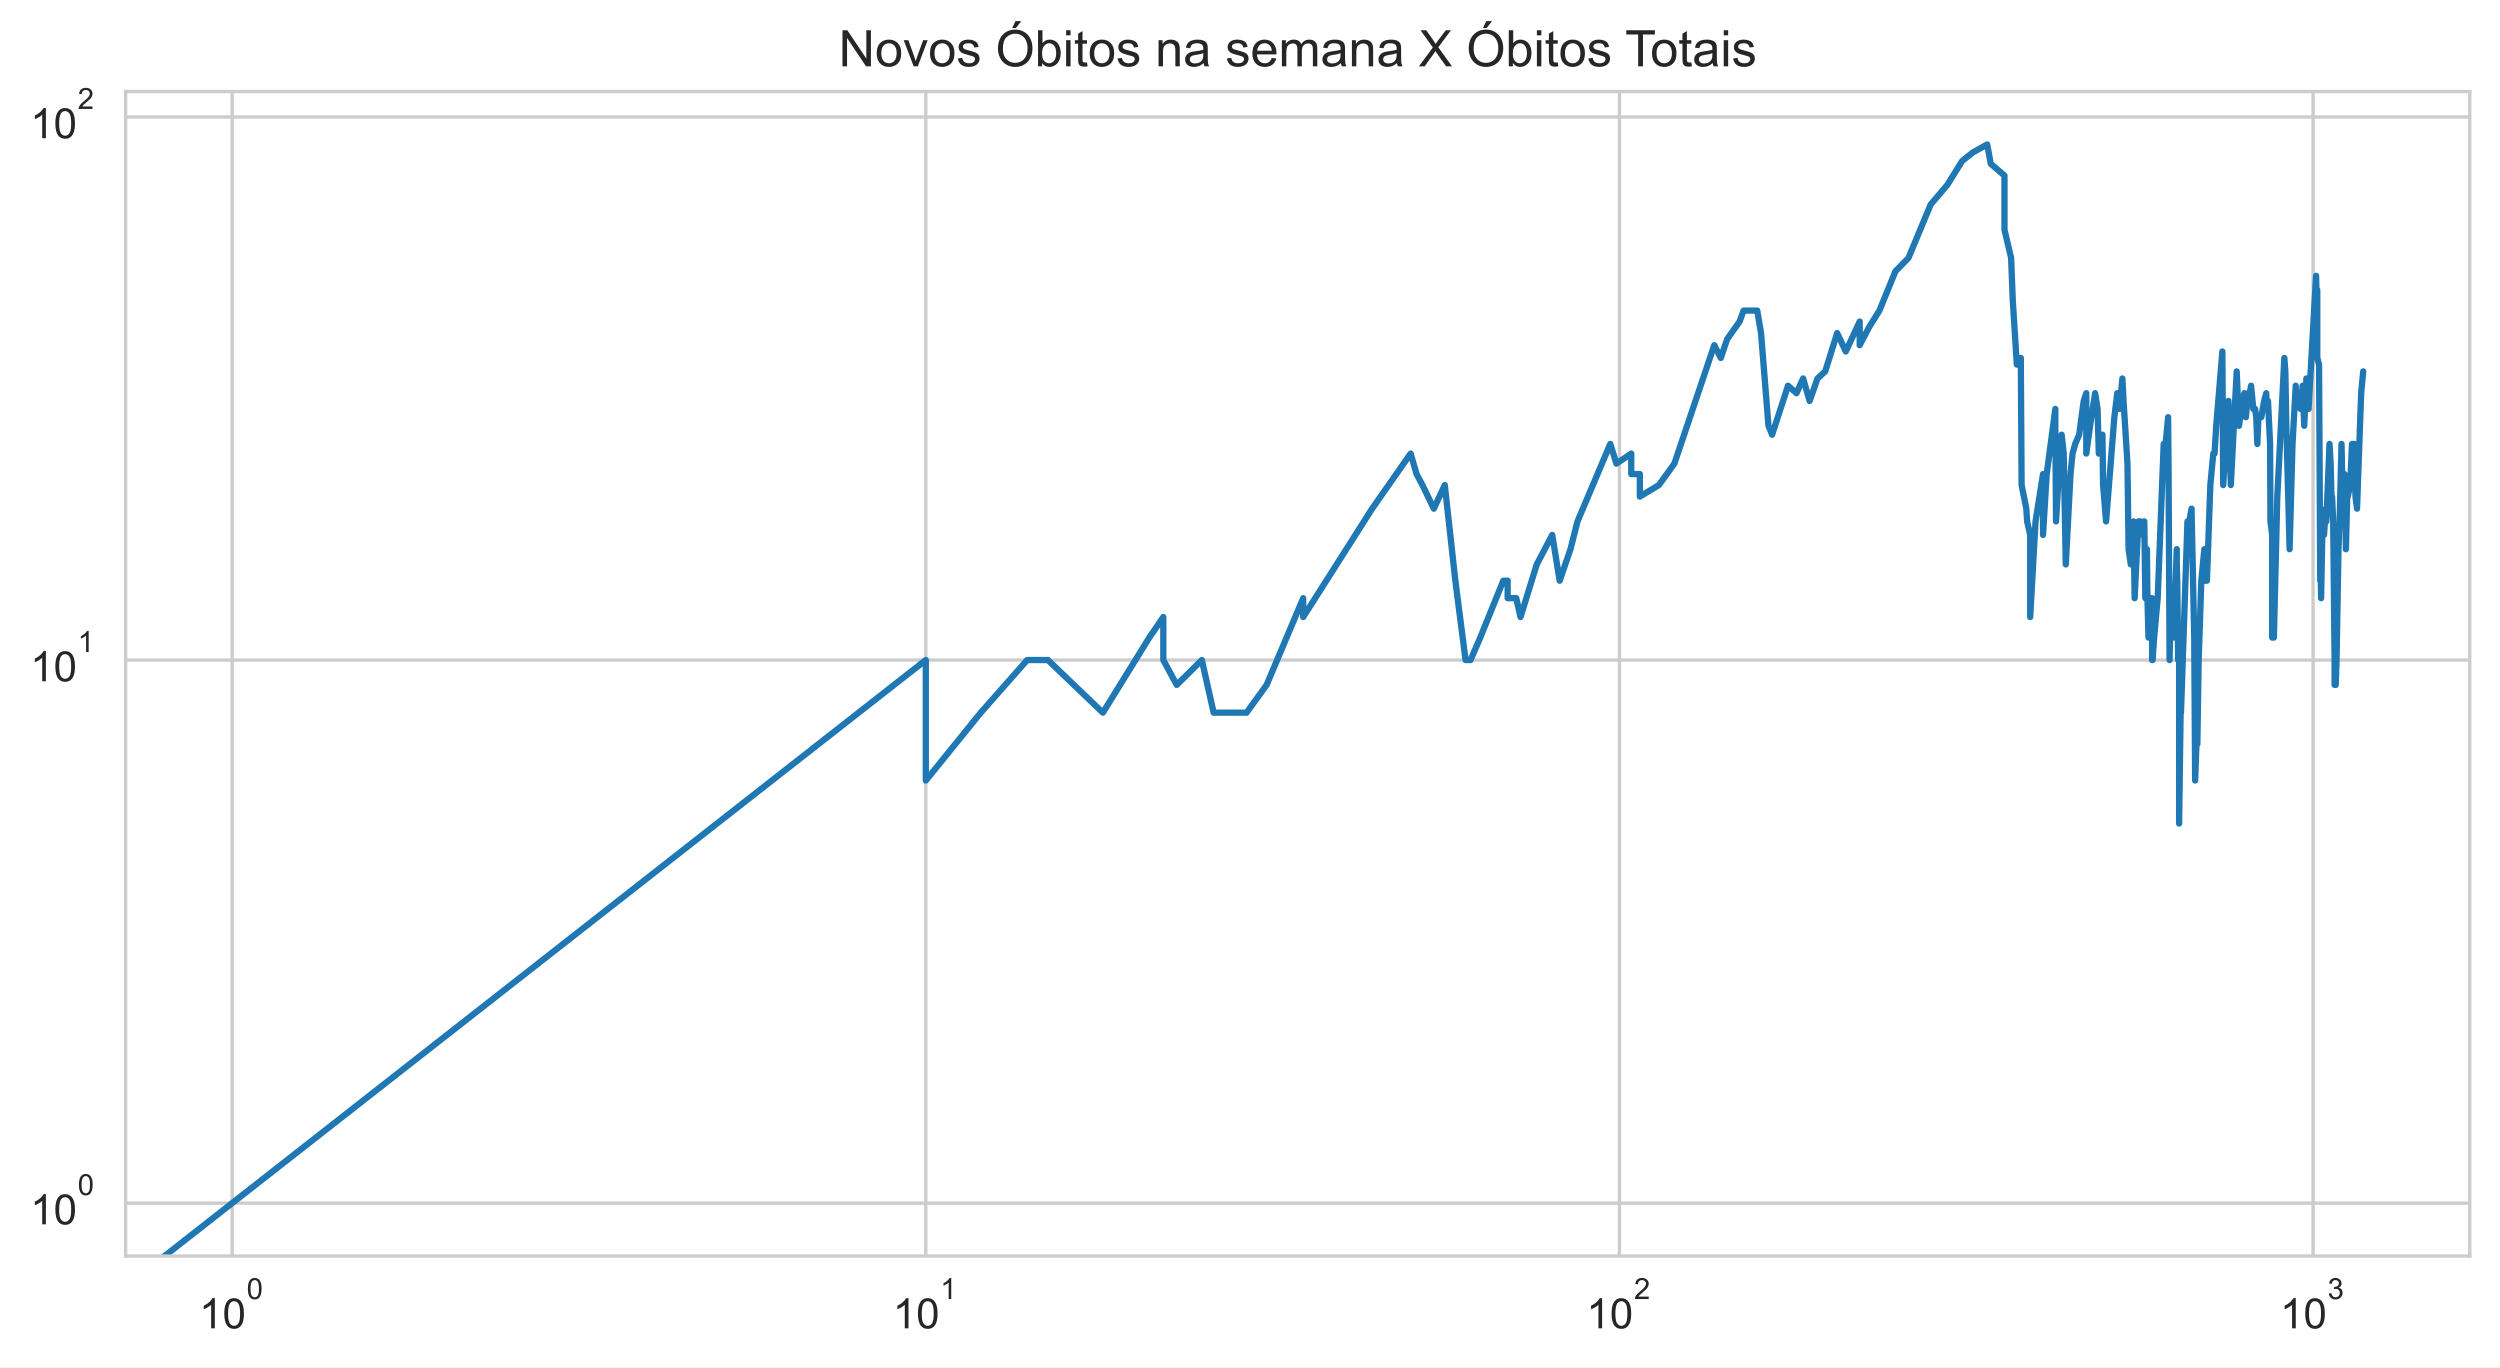
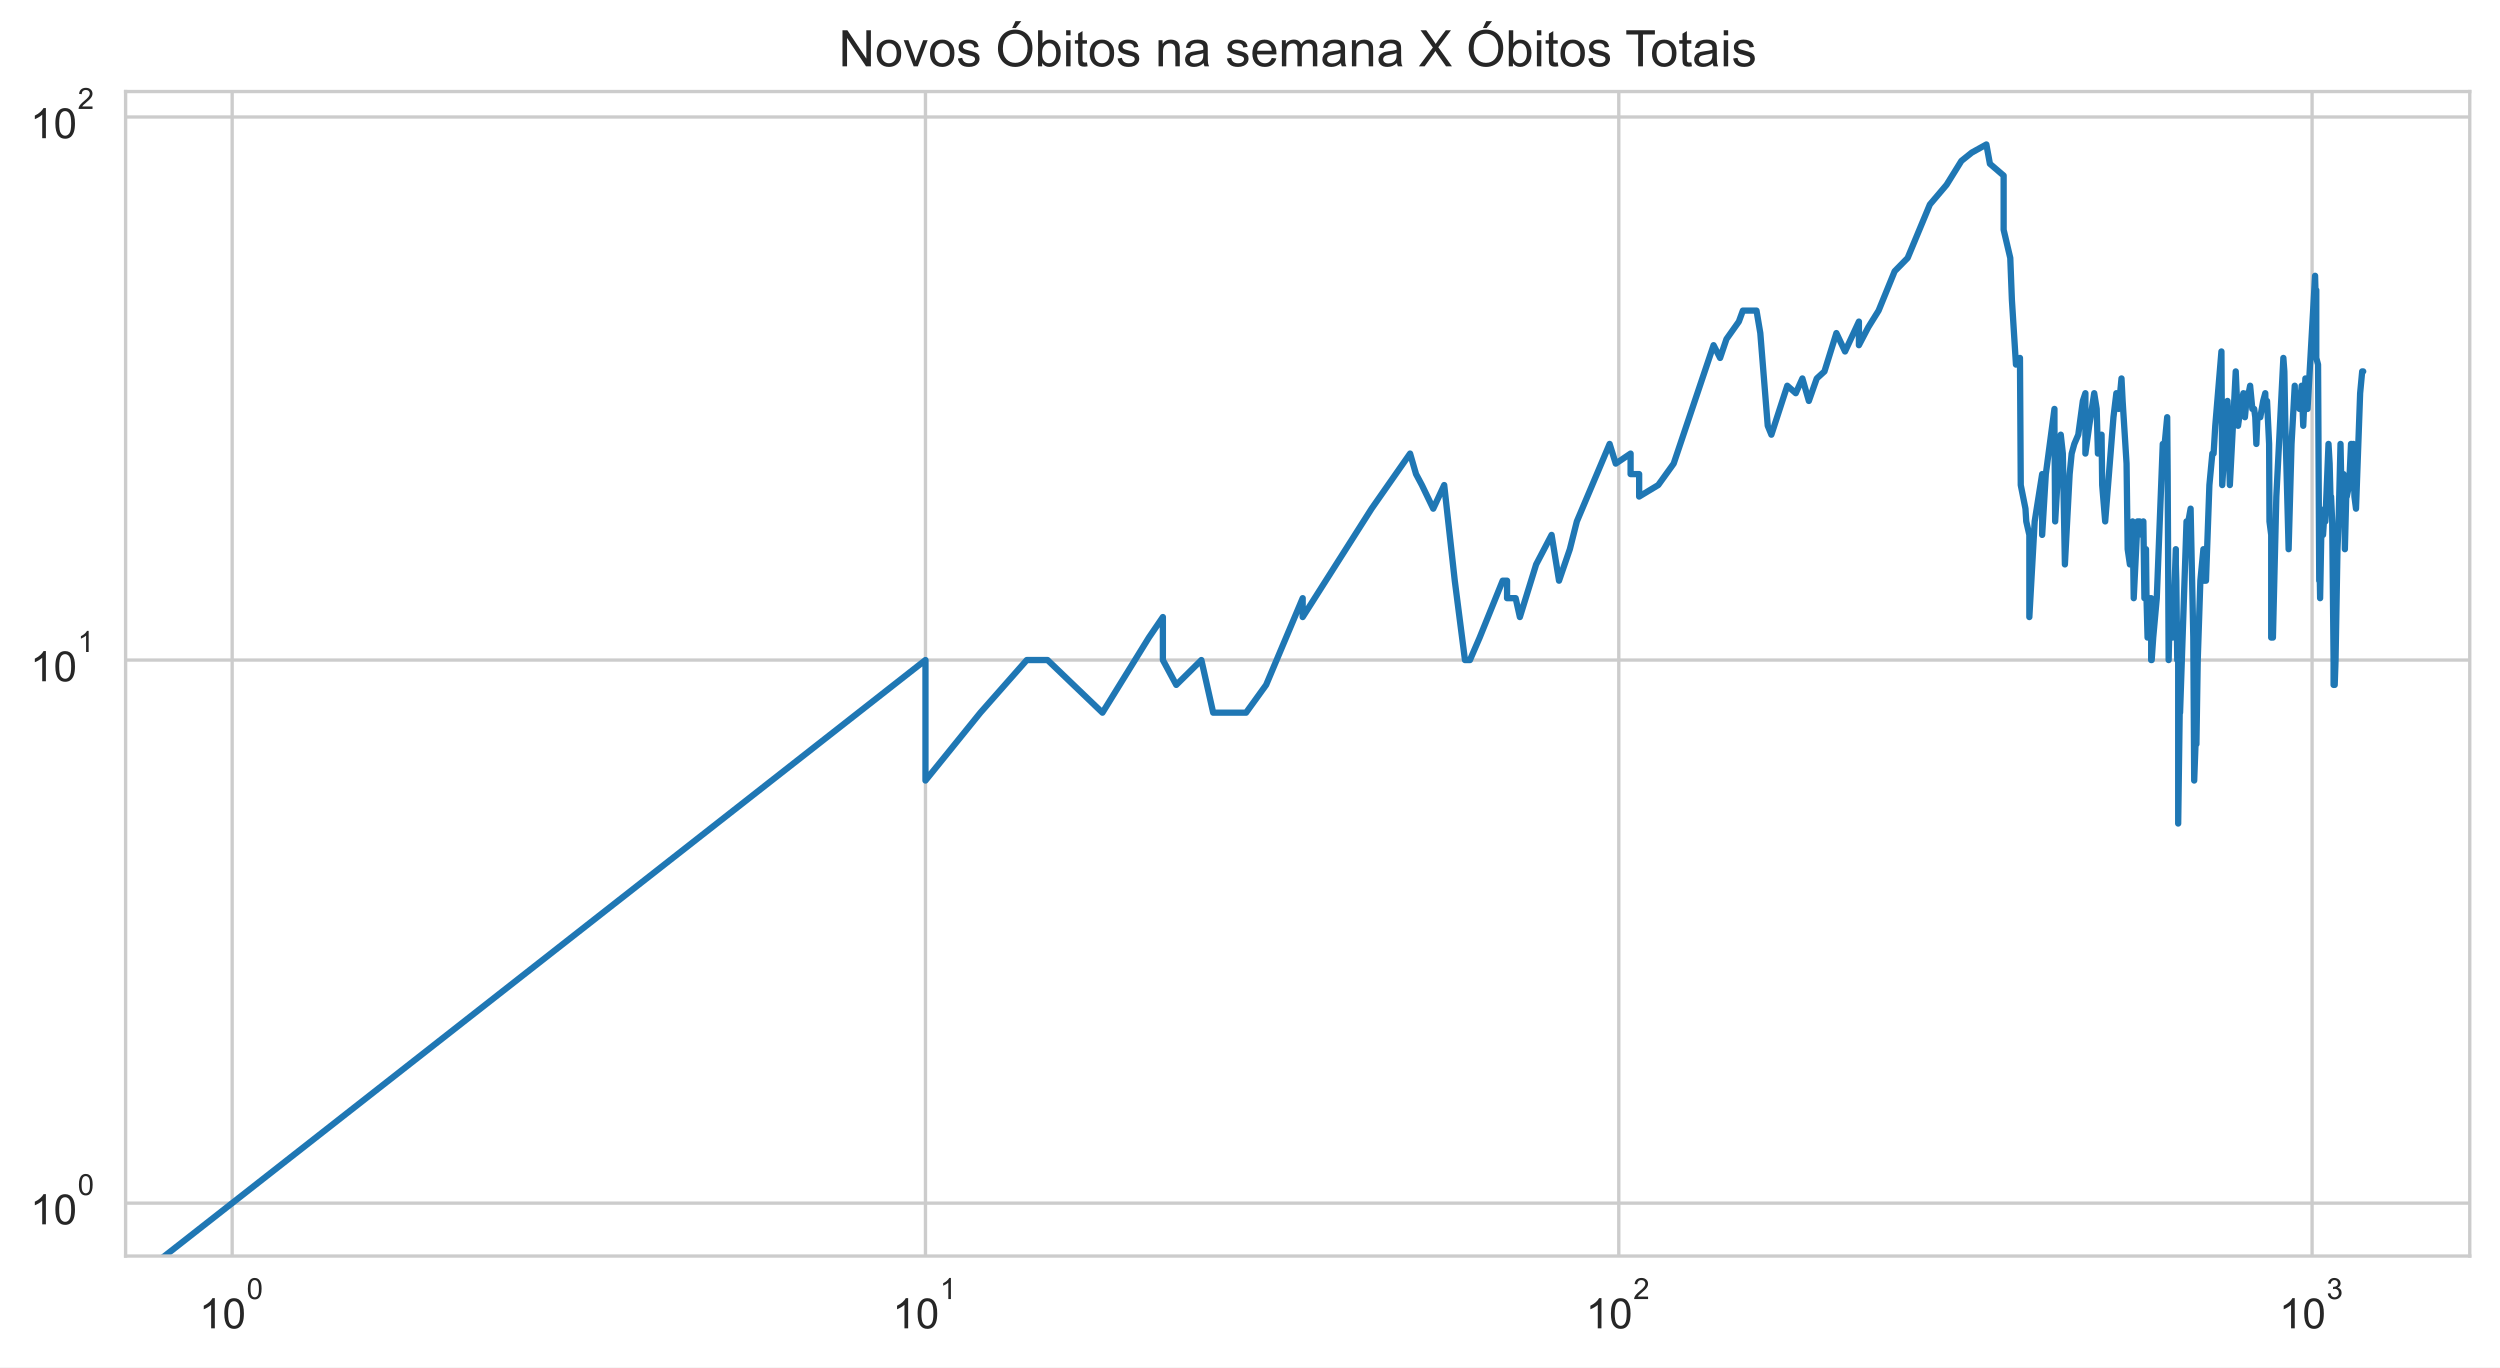
<svg xmlns="http://www.w3.org/2000/svg" xmlns:xlink="http://www.w3.org/1999/xlink" height="325.489pt" version="1.1" viewBox="0 0 595.1 325.489" width="595.1pt">
  <defs>
    <style type="text/css">*{stroke-linecap:butt;stroke-linejoin:round;}</style>
  </defs>
  <g id="figure_1">
    <g id="patch_1">
      <path d="M 0 325.489  L 595.1 325.489  L 595.1 0  L 0 0  z " style="fill:#ffffff;" />
    </g>
    <g id="axes_1">
      <g id="patch_2">
        <path d="M 29.9 298.989  L 587.9 298.989  L 587.9 21.789  L 29.9 21.789  z " style="fill:#ffffff;" />
      </g>
      <g id="matplotlib.axis_1">
        <g id="xtick_1">
          <g id="line2d_1">
-             <path clip-path="url(#pdd7ddb3154)" d="M 55.264 298.989  L 55.264 21.789  " style="fill:none;stroke:#cccccc;stroke-linecap:round;stroke-width:0.8;" />
+             <path clip-path="url(#p515dbbde37)" d="M 55.264 298.989  L 55.264 21.789  " style="fill:none;stroke:#cccccc;stroke-linecap:round;stroke-width:0.8;" />
          </g>
          <g id="text_1">
            <g style="fill:#262626;" transform="translate(47.41364 316.3019)scale(0.1 -0.1)">
              <defs>
                <path d="M 37.25 0  L 28.469 0  L 28.469 56  Q 25.297 52.984 20.141 49.953  Q 14.984 46.922 10.891 45.406  L 10.891 53.906  Q 18.266 57.375 23.781 62.297  Q 29.297 67.234 31.594 71.875  L 37.25 71.875  z " id="ArialMT-49" />
                <path d="M 4.156 35.297  Q 4.156 48 6.766 55.734  Q 9.375 63.484 14.516 67.672  Q 19.672 71.875 27.484 71.875  Q 33.25 71.875 37.594 69.547  Q 41.938 67.234 44.766 62.859  Q 47.609 58.5 49.219 52.219  Q 50.828 45.953 50.828 35.297  Q 50.828 22.703 48.234 14.969  Q 45.656 7.234 40.5 3  Q 35.359 -1.219 27.484 -1.219  Q 17.141 -1.219 11.234 6.203  Q 4.156 15.141 4.156 35.297  z M 13.188 35.297  Q 13.188 17.672 17.312 11.828  Q 21.438 6 27.484 6  Q 33.547 6 37.672 11.859  Q 41.797 17.719 41.797 35.297  Q 41.797 52.984 37.672 58.781  Q 33.547 64.594 27.391 64.594  Q 21.344 64.594 17.719 59.469  Q 13.188 52.938 13.188 35.297  z " id="ArialMT-48" />
              </defs>
              <use transform="translate(0 0.99375)" xlink:href="#ArialMT-49" />
              <use transform="translate(55.61523 0.99375)" xlink:href="#ArialMT-48" />
              <use transform="translate(112.9728 70.6875)scale(0.7)" xlink:href="#ArialMT-48" />
            </g>
          </g>
        </g>
        <g id="xtick_2">
          <g id="line2d_2">
-             <path clip-path="url(#pdd7ddb3154)" d="M 220.378 298.989  L 220.378 21.789  " style="fill:none;stroke:#cccccc;stroke-linecap:round;stroke-width:0.8;" />
+             <path clip-path="url(#p515dbbde37)" d="M 220.299 298.989  L 220.299 21.789  " style="fill:none;stroke:#cccccc;stroke-linecap:round;stroke-width:0.8;" />
          </g>
          <g id="text_2">
-             <g style="fill:#262626;" transform="translate(212.528 316.3019)scale(0.1 -0.1)">
+             <g style="fill:#262626;" transform="translate(212.4492 316.3019)scale(0.1 -0.1)">
              <use transform="translate(0 0.99375)" xlink:href="#ArialMT-49" />
              <use transform="translate(55.61523 0.99375)" xlink:href="#ArialMT-48" />
              <use transform="translate(112.9728 70.6875)scale(0.7)" xlink:href="#ArialMT-49" />
            </g>
          </g>
        </g>
        <g id="xtick_3">
          <g id="line2d_3">
-             <path clip-path="url(#pdd7ddb3154)" d="M 385.492 298.989  L 385.492 21.789  " style="fill:none;stroke:#cccccc;stroke-linecap:round;stroke-width:0.8;" />
+             <path clip-path="url(#p515dbbde37)" d="M 385.335 298.989  L 385.335 21.789  " style="fill:none;stroke:#cccccc;stroke-linecap:round;stroke-width:0.8;" />
          </g>
          <g id="text_3">
-             <g style="fill:#262626;" transform="translate(377.6425 316.3019)scale(0.1 -0.1)">
+             <g style="fill:#262626;" transform="translate(377.4847 316.3019)scale(0.1 -0.1)">
              <defs>
                <path d="M 50.344 8.453  L 50.344 0  L 3.031 0  Q 2.938 3.172 4.047 6.109  Q 5.859 10.938 9.828 15.625  Q 13.812 20.312 21.344 26.469  Q 33.016 36.031 37.109 41.625  Q 41.219 47.219 41.219 52.203  Q 41.219 57.422 37.469 61  Q 33.734 64.594 27.734 64.594  Q 21.391 64.594 17.578 60.781  Q 13.766 56.984 13.719 50.25  L 4.688 51.172  Q 5.609 61.281 11.656 66.578  Q 17.719 71.875 27.938 71.875  Q 38.234 71.875 44.234 66.156  Q 50.25 60.453 50.25 52  Q 50.25 47.703 48.484 43.547  Q 46.734 39.406 42.656 34.812  Q 38.578 30.219 29.109 22.219  Q 21.188 15.578 18.938 13.203  Q 16.703 10.844 15.234 8.453  z " id="ArialMT-50" />
              </defs>
              <use transform="translate(0 0.99375)" xlink:href="#ArialMT-49" />
              <use transform="translate(55.61523 0.99375)" xlink:href="#ArialMT-48" />
              <use transform="translate(112.9728 70.6875)scale(0.7)" xlink:href="#ArialMT-50" />
            </g>
          </g>
        </g>
        <g id="xtick_4">
          <g id="line2d_4">
-             <path clip-path="url(#pdd7ddb3154)" d="M 550.607 298.989  L 550.607 21.789  " style="fill:none;stroke:#cccccc;stroke-linecap:round;stroke-width:0.8;" />
+             <path clip-path="url(#p515dbbde37)" d="M 550.37 298.989  L 550.37 21.789  " style="fill:none;stroke:#cccccc;stroke-linecap:round;stroke-width:0.8;" />
          </g>
          <g id="text_4">
-             <g style="fill:#262626;" transform="translate(542.7569 316.3019)scale(0.1 -0.1)">
+             <g style="fill:#262626;" transform="translate(542.5202 316.3019)scale(0.1 -0.1)">
              <defs>
                <path d="M 4.203 18.891  L 12.984 20.062  Q 14.5 12.594 18.141 9.297  Q 21.781 6 27 6  Q 33.203 6 37.469 10.297  Q 41.75 14.594 41.75 20.953  Q 41.75 27 37.797 30.922  Q 33.844 34.859 27.734 34.859  Q 25.25 34.859 21.531 33.891  L 22.516 41.609  Q 23.391 41.5 23.922 41.5  Q 29.547 41.5 34.031 44.422  Q 38.531 47.359 38.531 53.469  Q 38.531 58.297 35.25 61.469  Q 31.984 64.656 26.812 64.656  Q 21.688 64.656 18.266 61.422  Q 14.844 58.203 13.875 51.766  L 5.078 53.328  Q 6.688 62.156 12.391 67.016  Q 18.109 71.875 26.609 71.875  Q 32.469 71.875 37.391 69.359  Q 42.328 66.844 44.938 62.5  Q 47.562 58.156 47.562 53.266  Q 47.562 48.641 45.062 44.828  Q 42.578 41.016 37.703 38.766  Q 44.047 37.312 47.562 32.688  Q 51.078 28.078 51.078 21.141  Q 51.078 11.766 44.234 5.25  Q 37.406 -1.266 26.953 -1.266  Q 17.531 -1.266 11.297 4.344  Q 5.078 9.969 4.203 18.891  z " id="ArialMT-51" />
              </defs>
              <use transform="translate(0 0.99375)" xlink:href="#ArialMT-49" />
              <use transform="translate(55.61523 0.99375)" xlink:href="#ArialMT-48" />
              <use transform="translate(112.9728 70.6875)scale(0.7)" xlink:href="#ArialMT-51" />
            </g>
          </g>
        </g>
        <g id="xtick_5" />
        <g id="xtick_6" />
        <g id="xtick_7" />
        <g id="xtick_8" />
        <g id="xtick_9" />
        <g id="xtick_10" />
        <g id="xtick_11" />
        <g id="xtick_12" />
        <g id="xtick_13" />
        <g id="xtick_14" />
        <g id="xtick_15" />
        <g id="xtick_16" />
        <g id="xtick_17" />
        <g id="xtick_18" />
        <g id="xtick_19" />
        <g id="xtick_20" />
        <g id="xtick_21" />
        <g id="xtick_22" />
        <g id="xtick_23" />
        <g id="xtick_24" />
        <g id="xtick_25" />
        <g id="xtick_26" />
        <g id="xtick_27" />
        <g id="xtick_28" />
        <g id="xtick_29" />
        <g id="xtick_30" />
      </g>
      <g id="matplotlib.axis_2">
        <g id="ytick_1">
          <g id="line2d_5">
-             <path clip-path="url(#pdd7ddb3154)" d="M 29.9 286.389  L 587.9 286.389  " style="fill:none;stroke:#cccccc;stroke-linecap:round;stroke-width:0.8;" />
+             <path clip-path="url(#p515dbbde37)" d="M 29.9 286.389  L 587.9 286.389  " style="fill:none;stroke:#cccccc;stroke-linecap:round;stroke-width:0.8;" />
          </g>
          <g id="text_5">
            <g style="fill:#262626;" transform="translate(7.2 291.5456)scale(0.1 -0.1)">
              <use transform="translate(0 0.99375)" xlink:href="#ArialMT-49" />
              <use transform="translate(55.61523 0.99375)" xlink:href="#ArialMT-48" />
              <use transform="translate(112.9728 70.6875)scale(0.7)" xlink:href="#ArialMT-48" />
            </g>
          </g>
        </g>
        <g id="ytick_2">
          <g id="line2d_6">
-             <path clip-path="url(#pdd7ddb3154)" d="M 29.9 157.118  L 587.9 157.118  " style="fill:none;stroke:#cccccc;stroke-linecap:round;stroke-width:0.8;" />
+             <path clip-path="url(#p515dbbde37)" d="M 29.9 157.118  L 587.9 157.118  " style="fill:none;stroke:#cccccc;stroke-linecap:round;stroke-width:0.8;" />
          </g>
          <g id="text_6">
            <g style="fill:#262626;" transform="translate(7.2 162.2744)scale(0.1 -0.1)">
              <use transform="translate(0 0.99375)" xlink:href="#ArialMT-49" />
              <use transform="translate(55.61523 0.99375)" xlink:href="#ArialMT-48" />
              <use transform="translate(112.9728 70.6875)scale(0.7)" xlink:href="#ArialMT-49" />
            </g>
          </g>
        </g>
        <g id="ytick_3">
          <g id="line2d_7">
-             <path clip-path="url(#pdd7ddb3154)" d="M 29.9 27.847  L 587.9 27.847  " style="fill:none;stroke:#cccccc;stroke-linecap:round;stroke-width:0.8;" />
+             <path clip-path="url(#p515dbbde37)" d="M 29.9 27.847  L 587.9 27.847  " style="fill:none;stroke:#cccccc;stroke-linecap:round;stroke-width:0.8;" />
          </g>
          <g id="text_7">
            <g style="fill:#262626;" transform="translate(7.2 33.00321)scale(0.1 -0.1)">
              <use transform="translate(0 0.99375)" xlink:href="#ArialMT-49" />
              <use transform="translate(55.61523 0.99375)" xlink:href="#ArialMT-48" />
              <use transform="translate(112.9728 70.6875)scale(0.7)" xlink:href="#ArialMT-50" />
            </g>
          </g>
        </g>
        <g id="ytick_4" />
        <g id="ytick_5" />
        <g id="ytick_6" />
        <g id="ytick_7" />
        <g id="ytick_8" />
        <g id="ytick_9" />
        <g id="ytick_10" />
        <g id="ytick_11" />
        <g id="ytick_12" />
        <g id="ytick_13" />
        <g id="ytick_14" />
        <g id="ytick_15" />
        <g id="ytick_16" />
        <g id="ytick_17" />
        <g id="ytick_18" />
        <g id="ytick_19" />
        <g id="ytick_20" />
        <g id="ytick_21" />
      </g>
      <g id="line2d_8">
-         <path clip-path="url(#pdd7ddb3154)" d="M 4.045 326.489  L 220.378 157.118  L 220.378 185.797  L 233.452 169.646  L 244.506 157.118  L 244.506 157.118  L 249.453 157.118  L 262.527 169.646  L 273.581 151.767  L 276.917 146.882  L 276.917 157.118  L 280.105 163.033  L 280.105 163.033  L 286.084 157.118  L 288.896 169.646  L 296.727 169.646  L 301.509 163.033  L 310.212 142.389  L 310.212 146.882  L 310.212 146.882  L 326.621 121.083  L 335.788 107.968  L 337.208 112.853  L 338.601 115.464  L 341.307 121.083  L 343.915 115.464  L 346.431 138.228  L 348.862 157.118  L 350.047 157.118  L 352.361 151.767  L 357.837 138.228  L 358.884 138.228  L 358.884 142.389  L 360.933 142.389  L 361.936 146.882  L 365.813 134.355  L 369.491 127.328  L 371.262 138.228  L 373.839 130.731  L 375.506 124.119  L 383.308 105.676  L 384.772 110.357  L 388.305 107.968  L 388.305 112.853  L 390.344 112.853  L 390.344 118.204  L 394.888 115.464  L 398.566 110.357  L 408.067 82.169  L 409.62 85.204  L 411.141 80.711  L 414.088 76.55  L 415.044 73.938  L 418.294 73.938  L 419.196 79.289  L 420.966 101.355  L 421.835 103.474  L 425.622 91.817  L 427.642 93.599  L 429.218 90.089  L 430.76 95.44  L 432.642 90.089  L 434.476 88.413  L 437.316 79.289  L 439.375 83.666  L 442.68 76.55  L 442.68 82.169  L 444.906 77.903  L 447.369 73.938  L 451.198 64.56  L 454.286 61.411  L 459.58 48.679  L 463.551 43.998  L 463.551 43.998  L 467.084 38.308  L 469.569 36.314  L 473.036 34.389  L 473.877 38.988  L 477.147 41.796  L 477.147 54.685  L 477.147 54.685  L 478.727 61.411  L 479.117 71.443  L 480.082 86.786  L 481.034 85.204  L 481.223 115.464  L 481.223 115.464  L 482.346 121.083  L 482.532 124.119  L 483.269 127.328  L 483.269 146.882  L 484.542 124.119  L 484.542 124.119  L 486.321 112.853  L 486.321 127.328  L 487.195 112.853  L 489.249 97.343  L 489.249 101.355  L 489.249 101.355  L 489.417 124.119  L 489.92 115.464  L 490.751 103.474  L 491.245 107.968  L 491.736 134.355  L 492.868 112.853  L 492.868 112.853  L 493.347 107.968  L 493.982 105.676  L 494.923 103.474  L 496.006 95.44  L 496.618 93.599  L 496.618 107.968  L 496.618 107.968  L 497.526 101.355  L 498.718 93.599  L 499.307 97.343  L 499.6 107.968  L 500.327 105.676  L 500.327 105.676  L 500.471 103.474  L 500.615 115.464  L 501.331 124.119  L 503.3 99.314  L 503.99 93.599  L 504.538 95.44  L 504.538 95.44  L 504.538 97.343  L 505.216 90.089  L 505.486 95.44  L 506.421 110.357  L 506.686 130.731  L 506.686 130.731  L 507.214 134.355  L 507.867 124.119  L 508.127 142.389  L 509.029 124.119  L 509.029 124.119  L 509.539 124.119  L 510.046 127.328  L 510.424 124.119  L 510.675 142.389  L 511.049 130.731  L 511.174 142.389  L 511.422 151.767  L 512.038 142.389  L 512.038 146.882  L 512.283 142.389  L 512.283 157.118  L 512.406 157.118  L 512.771 151.767  L 513.617 142.389  L 515.044 105.676  L 515.279 105.676  L 515.279 105.676  L 515.279 107.968  L 516.096 99.314  L 516.212 112.853  L 516.443 157.118  L 516.443 157.118  L 516.674 146.882  L 517.361 151.767  L 517.589 146.882  L 518.155 130.731  L 518.155 134.355  L 518.155 134.355  L 518.267 138.228  L 518.492 157.118  L 518.716 157.118  L 518.716 196.033  L 519.162 163.033  L 519.162 169.646  L 520.702 124.119  L 521.028 127.328  L 521.028 127.328  L 521.136 124.119  L 521.675 121.083  L 522.316 151.767  L 522.529 185.797  L 522.846 177.143  L 523.057 177.143  L 523.372 157.118  L 523.999 138.228  L 524.722 130.731  L 524.722 138.228  L 524.825 138.228  L 525.337 138.228  L 526.148 115.464  L 526.851 107.968  L 527.15 107.968  L 527.15 107.968  L 527.547 101.355  L 529.015 83.666  L 529.209 115.464  L 529.209 115.464  L 530.454 95.44  L 531.022 115.464  L 532.421 88.413  L 532.421 88.413  L 532.974 101.355  L 533.794 95.44  L 534.246 93.599  L 534.606 99.314  L 535.141 93.599  L 535.141 95.44  L 535.141 95.44  L 535.85 91.817  L 536.376 97.343  L 536.812 97.343  L 537.072 99.314  L 537.332 105.676  L 537.59 99.314  L 538.275 99.314  L 538.953 95.44  L 539.457 93.599  L 539.541 97.343  L 539.875 95.44  L 540.373 105.676  L 540.456 124.119  L 540.867 127.328  L 540.867 151.767  L 540.867 151.767  L 541.277 151.767  L 542.089 118.204  L 543.765 85.204  L 543.765 85.204  L 544.001 88.413  L 544.237 101.355  L 545.016 130.731  L 545.711 105.676  L 545.711 105.676  L 546.474 91.817  L 546.55 95.44  L 547.38 93.599  L 547.605 97.343  L 548.126 91.817  L 548.126 91.817  L 548.497 101.355  L 549.012 90.089  L 549.523 97.343  L 551.32 65.65  L 551.462 71.443  L 551.604 69.053  L 551.604 69.053  L 551.604 85.204  L 552.027 86.786  L 552.308 138.228  L 552.447 138.228  L 552.517 142.389  L 552.517 142.389  L 552.796 127.328  L 553.212 127.328  L 553.626 121.083  L 553.763 121.083  L 553.763 124.119  L 553.763 124.119  L 554.514 105.676  L 554.785 110.357  L 555.055 121.083  L 555.123 118.204  L 555.123 118.204  L 555.392 124.119  L 555.726 157.118  L 555.726 163.033  L 555.726 163.033  L 555.993 163.033  L 556.192 157.118  L 556.655 130.731  L 556.918 124.119  L 557.376 105.676  L 557.376 105.676  L 557.572 115.464  L 558.09 112.853  L 558.284 115.464  L 558.413 130.731  L 558.413 130.731  L 558.733 118.204  L 558.861 118.204  L 559.434 115.464  L 559.877 105.676  L 560.003 105.676  L 560.003 105.676  L 560.128 112.853  L 560.442 105.676  L 560.691 118.204  L 561.064 121.083  L 562.049 93.599  L 562.536 88.413  L 562.536 88.413  " style="fill:none;stroke:#1f77b4;stroke-linecap:round;stroke-width:1.5;" />
+         <path clip-path="url(#p515dbbde37)" d="M 4.07 326.489  L 220.299 157.118  L 220.299 185.797  L 233.367 169.646  L 244.415 157.118  L 244.415 157.118  L 249.36 157.118  L 262.428 169.646  L 273.477 151.767  L 276.811 146.882  L 276.811 157.118  L 279.997 163.033  L 279.997 163.033  L 285.973 157.118  L 288.785 169.646  L 296.611 169.646  L 301.391 163.033  L 310.09 142.389  L 310.09 146.882  L 310.09 146.882  L 326.492 121.083  L 335.654 107.968  L 337.073 112.853  L 338.465 115.464  L 341.17 121.083  L 343.777 115.464  L 346.292 138.228  L 348.722 157.118  L 349.906 157.118  L 352.219 151.767  L 357.693 138.228  L 358.739 138.228  L 358.739 142.389  L 360.787 142.389  L 361.789 146.882  L 365.665 134.355  L 369.341 127.328  L 371.111 138.228  L 373.686 130.731  L 375.353 124.119  L 383.152 105.676  L 384.614 110.357  L 388.146 107.968  L 388.146 112.853  L 390.184 112.853  L 390.184 118.204  L 394.726 115.464  L 398.402 110.357  L 407.898 82.169  L 409.451 85.204  L 410.971 80.711  L 413.917 76.55  L 414.872 73.938  L 418.12 73.938  L 419.022 79.289  L 420.792 101.355  L 421.66 103.474  L 425.445 91.817  L 427.464 93.599  L 429.039 90.089  L 430.58 95.44  L 432.462 90.089  L 434.295 88.413  L 437.134 79.289  L 439.192 83.666  L 442.495 76.55  L 442.495 82.169  L 444.72 77.903  L 447.181 73.938  L 451.009 64.56  L 454.095 61.411  L 459.387 48.679  L 463.356 43.998  L 463.356 43.998  L 466.888 38.308  L 469.371 36.314  L 472.836 34.389  L 473.677 38.988  L 476.945 41.796  L 476.945 54.685  L 476.945 54.685  L 478.525 61.411  L 478.914 71.443  L 479.879 86.786  L 480.831 85.204  L 481.02 115.464  L 481.02 115.464  L 482.142 121.083  L 482.328 124.119  L 483.065 127.328  L 483.065 146.882  L 484.337 124.119  L 484.337 124.119  L 486.115 112.853  L 486.115 127.328  L 486.988 112.853  L 489.041 97.343  L 489.041 101.355  L 489.041 101.355  L 489.21 124.119  L 489.713 115.464  L 490.543 103.474  L 491.037 107.968  L 491.527 134.355  L 492.659 112.853  L 492.659 112.853  L 493.138 107.968  L 493.772 105.676  L 494.713 103.474  L 495.796 95.44  L 496.407 93.599  L 496.407 107.968  L 496.407 107.968  L 497.314 101.355  L 498.506 93.599  L 499.095 97.343  L 499.388 107.968  L 500.114 105.676  L 500.114 105.676  L 500.258 103.474  L 500.402 115.464  L 501.118 124.119  L 503.086 99.314  L 503.776 93.599  L 504.323 95.44  L 504.323 95.44  L 504.323 97.343  L 505.001 90.089  L 505.27 95.44  L 506.206 110.357  L 506.471 130.731  L 506.471 130.731  L 506.998 134.355  L 507.651 124.119  L 507.911 142.389  L 508.812 124.119  L 508.812 124.119  L 509.322 124.119  L 509.829 127.328  L 510.207 124.119  L 510.457 142.389  L 510.831 130.731  L 510.956 142.389  L 511.204 151.767  L 511.82 142.389  L 511.82 146.882  L 512.065 142.389  L 512.065 157.118  L 512.187 157.118  L 512.553 151.767  L 513.398 142.389  L 514.824 105.676  L 515.059 105.676  L 515.059 105.676  L 515.059 107.968  L 515.876 99.314  L 515.992 112.853  L 516.223 157.118  L 516.223 157.118  L 516.453 146.882  L 517.14 151.767  L 517.368 146.882  L 517.934 130.731  L 517.934 134.355  L 517.934 134.355  L 518.046 138.228  L 518.271 157.118  L 518.495 157.118  L 518.495 196.033  L 518.941 163.033  L 518.941 169.646  L 520.48 124.119  L 520.805 127.328  L 520.805 127.328  L 520.914 124.119  L 521.452 121.083  L 522.093 151.767  L 522.305 185.797  L 522.623 177.143  L 522.834 177.143  L 523.149 157.118  L 523.775 138.228  L 524.498 130.731  L 524.498 138.228  L 524.601 138.228  L 525.112 138.228  L 525.923 115.464  L 526.626 107.968  L 526.924 107.968  L 526.924 107.968  L 527.321 101.355  L 528.789 83.666  L 528.982 115.464  L 528.982 115.464  L 530.227 95.44  L 530.794 115.464  L 532.193 88.413  L 532.193 88.413  L 532.746 101.355  L 533.566 95.44  L 534.017 93.599  L 534.377 99.314  L 534.912 93.599  L 534.912 95.44  L 534.912 95.44  L 535.62 91.817  L 536.146 97.343  L 536.582 97.343  L 536.842 99.314  L 537.102 105.676  L 537.36 99.314  L 538.044 99.314  L 538.722 95.44  L 539.226 93.599  L 539.31 97.343  L 539.643 95.44  L 540.141 105.676  L 540.224 124.119  L 540.635 127.328  L 540.635 151.767  L 540.635 151.767  L 541.045 151.767  L 541.857 118.204  L 543.532 85.204  L 543.532 85.204  L 543.768 88.413  L 544.003 101.355  L 544.782 130.731  L 545.476 105.676  L 545.476 105.676  L 546.24 91.817  L 546.316 95.44  L 547.145 93.599  L 547.37 97.343  L 547.891 91.817  L 547.891 91.817  L 548.261 101.355  L 548.776 90.089  L 549.287 97.343  L 551.083 65.65  L 551.225 71.443  L 551.367 69.053  L 551.367 69.053  L 551.367 85.204  L 551.79 86.786  L 552.07 138.228  L 552.21 138.228  L 552.28 142.389  L 552.28 142.389  L 552.558 127.328  L 552.974 127.328  L 553.388 121.083  L 553.525 121.083  L 553.525 124.119  L 553.525 124.119  L 554.276 105.676  L 554.547 110.357  L 554.817 121.083  L 554.884 118.204  L 554.884 118.204  L 555.153 124.119  L 555.487 157.118  L 555.487 163.033  L 555.487 163.033  L 555.753 163.033  L 555.953 157.118  L 556.415 130.731  L 556.678 124.119  L 557.136 105.676  L 557.136 105.676  L 557.332 115.464  L 557.85 112.853  L 558.044 115.464  L 558.172 130.731  L 558.172 130.731  L 558.493 118.204  L 558.621 118.204  L 559.193 115.464  L 559.636 105.676  L 559.762 105.676  L 559.762 105.676  L 559.887 112.853  L 560.2 105.676  L 560.45 118.204  L 560.822 121.083  L 561.807 93.599  L 562.294 88.413  L 562.536 88.413  L 562.536 88.413  " style="fill:none;stroke:#1f77b4;stroke-linecap:round;stroke-width:1.5;" />
      </g>
      <g id="patch_3">
        <path d="M 29.9 298.989  L 29.9 21.789  " style="fill:none;stroke:#cccccc;stroke-linecap:square;stroke-linejoin:miter;stroke-width:0.8;" />
      </g>
      <g id="patch_4">
        <path d="M 587.9 298.989  L 587.9 21.789  " style="fill:none;stroke:#cccccc;stroke-linecap:square;stroke-linejoin:miter;stroke-width:0.8;" />
      </g>
      <g id="patch_5">
        <path d="M 29.9 298.989  L 587.9 298.989  " style="fill:none;stroke:#cccccc;stroke-linecap:square;stroke-linejoin:miter;stroke-width:0.8;" />
      </g>
      <g id="patch_6">
        <path d="M 29.9 21.789  L 587.9 21.789  " style="fill:none;stroke:#cccccc;stroke-linecap:square;stroke-linejoin:miter;stroke-width:0.8;" />
      </g>
      <g id="text_8">
        <g style="fill:#262626;" transform="translate(199.6278 15.78937)scale(0.12 -0.12)">
          <defs>
            <path d="M 7.625 0  L 7.625 71.578  L 17.328 71.578  L 54.938 15.375  L 54.938 71.578  L 64.016 71.578  L 64.016 0  L 54.297 0  L 16.703 56.25  L 16.703 0  z " id="ArialMT-78" />
            <path d="M 3.328 25.922  Q 3.328 40.328 11.328 47.266  Q 18.016 53.031 27.641 53.031  Q 38.328 53.031 45.109 46.016  Q 51.906 39.016 51.906 26.656  Q 51.906 16.656 48.906 10.906  Q 45.906 5.172 40.156 2  Q 34.422 -1.172 27.641 -1.172  Q 16.75 -1.172 10.031 5.812  Q 3.328 12.797 3.328 25.922  z M 12.359 25.922  Q 12.359 15.969 16.703 11.016  Q 21.047 6.062 27.641 6.062  Q 34.188 6.062 38.531 11.031  Q 42.875 16.016 42.875 26.219  Q 42.875 35.844 38.5 40.797  Q 34.125 45.75 27.641 45.75  Q 21.047 45.75 16.703 40.812  Q 12.359 35.891 12.359 25.922  z " id="ArialMT-111" />
            <path d="M 21 0  L 1.266 51.859  L 10.547 51.859  L 21.688 20.797  Q 23.484 15.766 25 10.359  Q 26.172 14.453 28.266 20.219  L 39.797 51.859  L 48.828 51.859  L 29.203 0  z " id="ArialMT-118" />
            <path d="M 3.078 15.484  L 11.766 16.844  Q 12.5 11.625 15.844 8.844  Q 19.188 6.062 25.203 6.062  Q 31.25 6.062 34.172 8.516  Q 37.109 10.984 37.109 14.312  Q 37.109 17.281 34.516 19  Q 32.719 20.172 25.531 21.969  Q 15.875 24.422 12.141 26.203  Q 8.406 27.984 6.469 31.125  Q 4.547 34.281 4.547 38.094  Q 4.547 41.547 6.125 44.5  Q 7.719 47.469 10.453 49.422  Q 12.5 50.922 16.031 51.969  Q 19.578 53.031 23.641 53.031  Q 29.734 53.031 34.344 51.266  Q 38.969 49.516 41.156 46.5  Q 43.359 43.5 44.188 38.484  L 35.594 37.312  Q 35.016 41.312 32.203 43.547  Q 29.391 45.797 24.266 45.797  Q 18.219 45.797 15.625 43.797  Q 13.031 41.797 13.031 39.109  Q 13.031 37.406 14.109 36.031  Q 15.188 34.625 17.484 33.688  Q 18.797 33.203 25.25 31.453  Q 34.578 28.953 38.25 27.359  Q 41.938 25.781 44.031 22.75  Q 46.141 19.734 46.141 15.234  Q 46.141 10.844 43.578 6.953  Q 41.016 3.078 36.172 0.953  Q 31.344 -1.172 25.25 -1.172  Q 15.141 -1.172 9.844 3.031  Q 4.547 7.234 3.078 15.484  z " id="ArialMT-115" />
            <path id="ArialMT-32" />
            <path d="M 4.828 34.859  Q 4.828 52.688 14.391 62.766  Q 23.969 72.859 39.109 72.859  Q 49.031 72.859 56.984 68.109  Q 64.938 63.375 69.109 54.906  Q 73.297 46.438 73.297 35.688  Q 73.297 24.812 68.891 16.219  Q 64.5 7.625 56.438 3.203  Q 48.391 -1.219 39.062 -1.219  Q 28.953 -1.219 20.984 3.656  Q 13.031 8.547 8.922 16.984  Q 4.828 25.438 4.828 34.859  z M 14.594 34.719  Q 14.594 21.781 21.547 14.328  Q 28.516 6.891 39.016 6.891  Q 49.703 6.891 56.609 14.406  Q 63.531 21.922 63.531 35.75  Q 63.531 44.484 60.578 51  Q 57.625 57.516 51.922 61.109  Q 46.234 64.703 39.156 64.703  Q 29.109 64.703 21.844 57.781  Q 14.594 50.875 14.594 34.719  z M 33.062 75.969  L 39.547 89.641  L 51.078 89.641  L 40.328 75.969  z " id="ArialMT-211" />
            <path d="M 14.703 0  L 6.547 0  L 6.547 71.578  L 15.328 71.578  L 15.328 46.047  Q 20.906 53.031 29.547 53.031  Q 34.328 53.031 38.594 51.094  Q 42.875 49.172 45.625 45.672  Q 48.391 42.188 49.953 37.25  Q 51.516 32.328 51.516 26.703  Q 51.516 13.375 44.922 6.094  Q 38.328 -1.172 29.109 -1.172  Q 19.922 -1.172 14.703 6.5  z M 14.594 26.312  Q 14.594 17 17.141 12.844  Q 21.297 6.062 28.375 6.062  Q 34.125 6.062 38.328 11.062  Q 42.531 16.062 42.531 25.984  Q 42.531 36.141 38.5 40.969  Q 34.469 45.797 28.766 45.797  Q 23 45.797 18.797 40.797  Q 14.594 35.797 14.594 26.312  z " id="ArialMT-98" />
            <path d="M 6.641 61.469  L 6.641 71.578  L 15.438 71.578  L 15.438 61.469  z M 6.641 0  L 6.641 51.859  L 15.438 51.859  L 15.438 0  z " id="ArialMT-105" />
            <path d="M 25.781 7.859  L 27.047 0.094  Q 23.344 -0.688 20.406 -0.688  Q 15.625 -0.688 12.984 0.828  Q 10.359 2.344 9.281 4.812  Q 8.203 7.281 8.203 15.188  L 8.203 45.016  L 1.766 45.016  L 1.766 51.859  L 8.203 51.859  L 8.203 64.703  L 16.938 69.969  L 16.938 51.859  L 25.781 51.859  L 25.781 45.016  L 16.938 45.016  L 16.938 14.703  Q 16.938 10.938 17.406 9.859  Q 17.875 8.797 18.922 8.156  Q 19.969 7.516 21.922 7.516  Q 23.391 7.516 25.781 7.859  z " id="ArialMT-116" />
            <path d="M 6.594 0  L 6.594 51.859  L 14.5 51.859  L 14.5 44.484  Q 20.219 53.031 31 53.031  Q 35.688 53.031 39.625 51.344  Q 43.562 49.656 45.516 46.922  Q 47.469 44.188 48.25 40.438  Q 48.734 37.984 48.734 31.891  L 48.734 0  L 39.938 0  L 39.938 31.547  Q 39.938 36.922 38.906 39.578  Q 37.891 42.234 35.281 43.812  Q 32.672 45.406 29.156 45.406  Q 23.531 45.406 19.453 41.844  Q 15.375 38.281 15.375 28.328  L 15.375 0  z " id="ArialMT-110" />
            <path d="M 40.438 6.391  Q 35.547 2.25 31.031 0.531  Q 26.516 -1.172 21.344 -1.172  Q 12.797 -1.172 8.203 3  Q 3.609 7.172 3.609 13.672  Q 3.609 17.484 5.344 20.625  Q 7.078 23.781 9.891 25.688  Q 12.703 27.594 16.219 28.562  Q 18.797 29.25 24.031 29.891  Q 34.672 31.156 39.703 32.906  Q 39.75 34.719 39.75 35.203  Q 39.75 40.578 37.25 42.781  Q 33.891 45.75 27.25 45.75  Q 21.047 45.75 18.094 43.578  Q 15.141 41.406 13.719 35.891  L 5.125 37.062  Q 6.297 42.578 8.984 45.969  Q 11.672 49.359 16.75 51.188  Q 21.828 53.031 28.516 53.031  Q 35.156 53.031 39.297 51.469  Q 43.453 49.906 45.406 47.531  Q 47.359 45.172 48.141 41.547  Q 48.578 39.312 48.578 33.453  L 48.578 21.734  Q 48.578 9.469 49.141 6.219  Q 49.703 2.984 51.375 0  L 42.188 0  Q 40.828 2.734 40.438 6.391  z M 39.703 26.031  Q 34.906 24.078 25.344 22.703  Q 19.922 21.922 17.672 20.938  Q 15.438 19.969 14.203 18.094  Q 12.984 16.219 12.984 13.922  Q 12.984 10.406 15.641 8.062  Q 18.312 5.719 23.438 5.719  Q 28.516 5.719 32.469 7.938  Q 36.422 10.156 38.281 14.016  Q 39.703 17 39.703 22.797  z " id="ArialMT-97" />
            <path d="M 42.094 16.703  L 51.172 15.578  Q 49.031 7.625 43.219 3.219  Q 37.406 -1.172 28.375 -1.172  Q 17 -1.172 10.328 5.828  Q 3.656 12.844 3.656 25.484  Q 3.656 38.578 10.391 45.797  Q 17.141 53.031 27.875 53.031  Q 38.281 53.031 44.875 45.953  Q 51.469 38.875 51.469 26.031  Q 51.469 25.25 51.422 23.688  L 12.75 23.688  Q 13.234 15.141 17.578 10.594  Q 21.922 6.062 28.422 6.062  Q 33.25 6.062 36.672 8.594  Q 40.094 11.141 42.094 16.703  z M 13.234 30.906  L 42.188 30.906  Q 41.609 37.453 38.875 40.719  Q 34.672 45.797 27.984 45.797  Q 21.922 45.797 17.797 41.75  Q 13.672 37.703 13.234 30.906  z " id="ArialMT-101" />
            <path d="M 6.594 0  L 6.594 51.859  L 14.453 51.859  L 14.453 44.578  Q 16.891 48.391 20.938 50.703  Q 25 53.031 30.172 53.031  Q 35.938 53.031 39.625 50.641  Q 43.312 48.25 44.828 43.953  Q 50.984 53.031 60.844 53.031  Q 68.562 53.031 72.703 48.75  Q 76.859 44.484 76.859 35.594  L 76.859 0  L 68.109 0  L 68.109 32.672  Q 68.109 37.938 67.25 40.25  Q 66.406 42.578 64.156 43.984  Q 61.922 45.406 58.891 45.406  Q 53.422 45.406 49.797 41.766  Q 46.188 38.141 46.188 30.125  L 46.188 0  L 37.406 0  L 37.406 33.688  Q 37.406 39.547 35.25 42.469  Q 33.109 45.406 28.219 45.406  Q 24.516 45.406 21.359 43.453  Q 18.219 41.5 16.797 37.734  Q 15.375 33.984 15.375 26.906  L 15.375 0  z " id="ArialMT-109" />
            <path d="M 0.438 0  L 28.125 37.312  L 3.719 71.578  L 14.984 71.578  L 27.984 53.219  Q 32.031 47.516 33.734 44.438  Q 36.141 48.344 39.406 52.594  L 53.812 71.578  L 64.109 71.578  L 38.969 37.844  L 66.062 0  L 54.344 0  L 36.328 25.531  Q 34.812 27.734 33.203 30.328  Q 30.812 26.422 29.781 24.953  L 11.812 0  z " id="ArialMT-88" />
            <path d="M 25.922 0  L 25.922 63.141  L 2.344 63.141  L 2.344 71.578  L 59.078 71.578  L 59.078 63.141  L 35.406 63.141  L 35.406 0  z " id="ArialMT-84" />
          </defs>
          <use xlink:href="#ArialMT-78" />
          <use x="72.217" xlink:href="#ArialMT-111" />
          <use x="127.832" xlink:href="#ArialMT-118" />
          <use x="177.832" xlink:href="#ArialMT-111" />
          <use x="233.447" xlink:href="#ArialMT-115" />
          <use x="283.447" xlink:href="#ArialMT-32" />
          <use x="311.23" xlink:href="#ArialMT-211" />
          <use x="389.014" xlink:href="#ArialMT-98" />
          <use x="444.629" xlink:href="#ArialMT-105" />
          <use x="466.846" xlink:href="#ArialMT-116" />
          <use x="494.629" xlink:href="#ArialMT-111" />
          <use x="550.244" xlink:href="#ArialMT-115" />
          <use x="600.244" xlink:href="#ArialMT-32" />
          <use x="628.027" xlink:href="#ArialMT-110" />
          <use x="683.643" xlink:href="#ArialMT-97" />
          <use x="739.258" xlink:href="#ArialMT-32" />
          <use x="767.041" xlink:href="#ArialMT-115" />
          <use x="817.041" xlink:href="#ArialMT-101" />
          <use x="872.656" xlink:href="#ArialMT-109" />
          <use x="955.957" xlink:href="#ArialMT-97" />
          <use x="1011.572" xlink:href="#ArialMT-110" />
          <use x="1067.188" xlink:href="#ArialMT-97" />
          <use x="1122.803" xlink:href="#ArialMT-32" />
          <use x="1150.586" xlink:href="#ArialMT-88" />
          <use x="1217.285" xlink:href="#ArialMT-32" />
          <use x="1245.068" xlink:href="#ArialMT-211" />
          <use x="1322.852" xlink:href="#ArialMT-98" />
          <use x="1378.467" xlink:href="#ArialMT-105" />
          <use x="1400.684" xlink:href="#ArialMT-116" />
          <use x="1428.467" xlink:href="#ArialMT-111" />
          <use x="1484.082" xlink:href="#ArialMT-115" />
          <use x="1534.082" xlink:href="#ArialMT-32" />
          <use x="1560.115" xlink:href="#ArialMT-84" />
          <use x="1610.074" xlink:href="#ArialMT-111" />
          <use x="1665.689" xlink:href="#ArialMT-116" />
          <use x="1693.473" xlink:href="#ArialMT-97" />
          <use x="1749.088" xlink:href="#ArialMT-105" />
          <use x="1771.305" xlink:href="#ArialMT-115" />
        </g>
      </g>
    </g>
  </g>
  <defs>
-     <clipPath id="pdd7ddb3154">
+     <clipPath id="p515dbbde37">
      <rect height="277.2" width="558" x="29.9" y="21.789" />
    </clipPath>
  </defs>
</svg>
